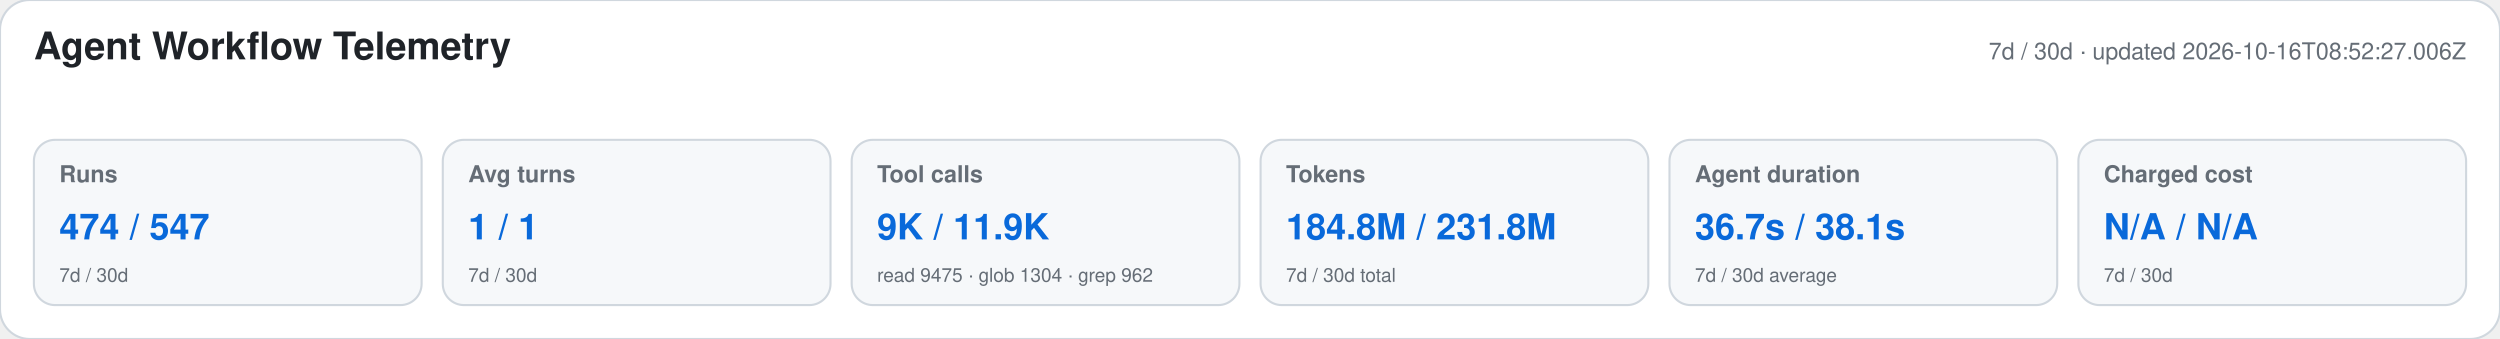
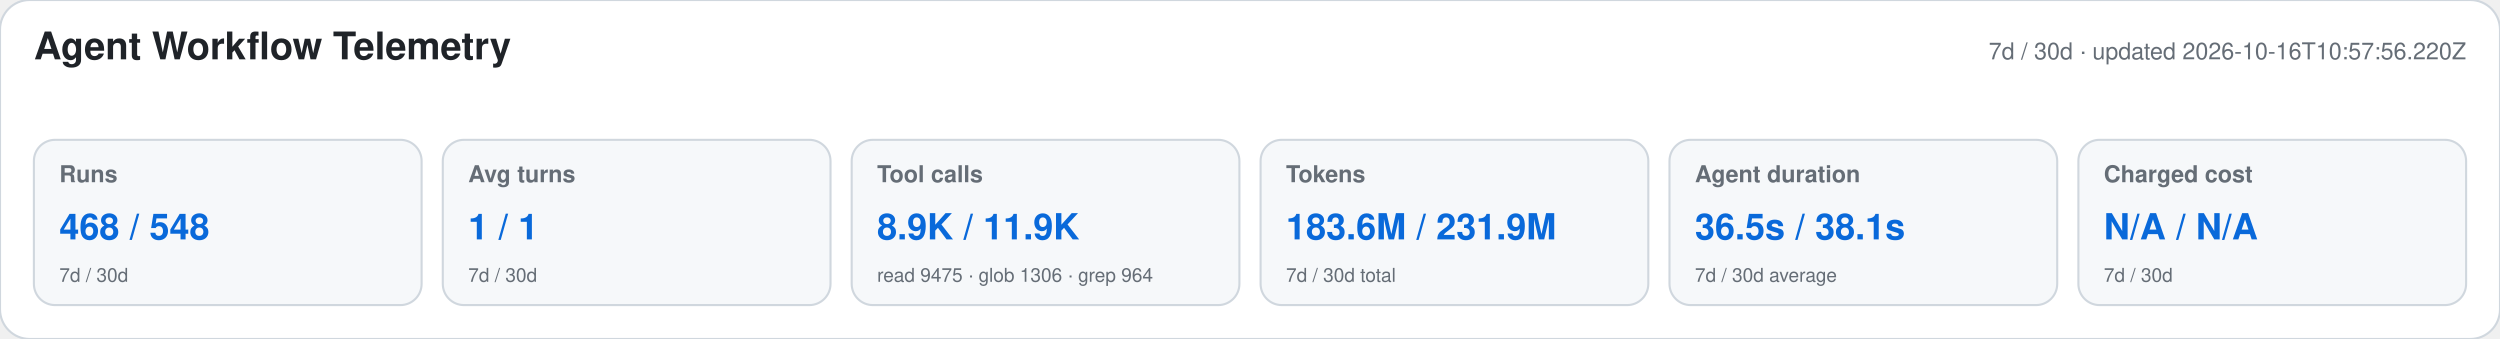
<svg xmlns="http://www.w3.org/2000/svg" width="1180" height="160" viewBox="0 0 1180 160" role="img" aria-labelledby="title desc">
  <style>text{font-family:-apple-system,BlinkMacSystemFont,"Segoe UI",Helvetica,Arial,sans-serif}.heading{font-size:18px;font-weight:650;fill:#1f2328}.meta,.label,.secondary{fill:#656d76}.meta,.label{font-size:11px}.label{font-weight:600}.primary{font-size:17px;font-weight:700;fill:#0969da}.secondary{font-size:9px}</style>
  <rect width="1180" height="160" rx="14" fill="#ffffff" stroke="#d0d7de" />
  <text x="16" y="28" class="heading">Agent Workflow Telemetry</text>
-   <text x="1164" y="28" text-anchor="end" class="meta">7d / 30d · updated 2026-10-16T08:52:27.006Z</text>
+   <text x="1164" y="28" text-anchor="end" class="meta">7d / 30d · updated 2026-10-16T10:57:56.220Z</text>
  <g>
    <rect x="16" y="66" width="183" height="78" rx="10" fill="#f6f8fa" stroke="#d0d7de" />
    <text x="28" y="86" class="label">Runs</text>
-     <text x="28" y="113" class="primary">474 / 547</text>
+     <text x="28" y="113" class="primary">468 / 548</text>
    <text x="28" y="133" class="secondary">7d / 30d</text>
  </g>
  <g>
    <rect x="209" y="66" width="183" height="78" rx="10" fill="#f6f8fa" stroke="#d0d7de" />
    <text x="221" y="86" class="label">Avg turns</text>
    <text x="221" y="113" class="primary">1 / 1</text>
    <text x="221" y="133" class="secondary">7d / 30d</text>
  </g>
  <g>
    <rect x="402" y="66" width="183" height="78" rx="10" fill="#f6f8fa" stroke="#d0d7de" />
    <text x="414" y="86" class="label">Tool calls</text>
-     <text x="414" y="113" class="primary">9K / 11.9K</text>
-     <text x="414" y="133" class="secondary">read 9475 · glob 1304 · grep 962</text>
+     <text x="414" y="113" class="primary">8.9K / 11.9K</text>
+     <text x="414" y="133" class="secondary">read 9475 · glob 1306 · grep 964</text>
  </g>
  <g>
    <rect x="595" y="66" width="183" height="78" rx="10" fill="#f6f8fa" stroke="#d0d7de" />
    <text x="607" y="86" class="label">Tokens</text>
-     <text x="607" y="113" class="primary">184.8M / 231.8M</text>
+     <text x="607" y="113" class="primary">183.6M / 231.9M</text>
    <text x="607" y="133" class="secondary">7d / 30d total</text>
  </g>
  <g>
    <rect x="788" y="66" width="183" height="78" rx="10" fill="#f6f8fa" stroke="#d0d7de" />
    <text x="800" y="86" class="label">Agent duration</text>
-     <text x="800" y="113" class="primary">36.7s / 38.1s</text>
+     <text x="800" y="113" class="primary">36.5s / 38.1s</text>
    <text x="800" y="133" class="secondary">7d / 30d average</text>
  </g>
  <g>
    <rect x="981" y="66" width="183" height="78" rx="10" fill="#f6f8fa" stroke="#d0d7de" />
    <text x="993" y="86" class="label">Charged cost</text>
    <text x="993" y="113" class="primary">N/A / N/A</text>
    <text x="993" y="133" class="secondary">7d / 30d</text>
  </g>
</svg>
